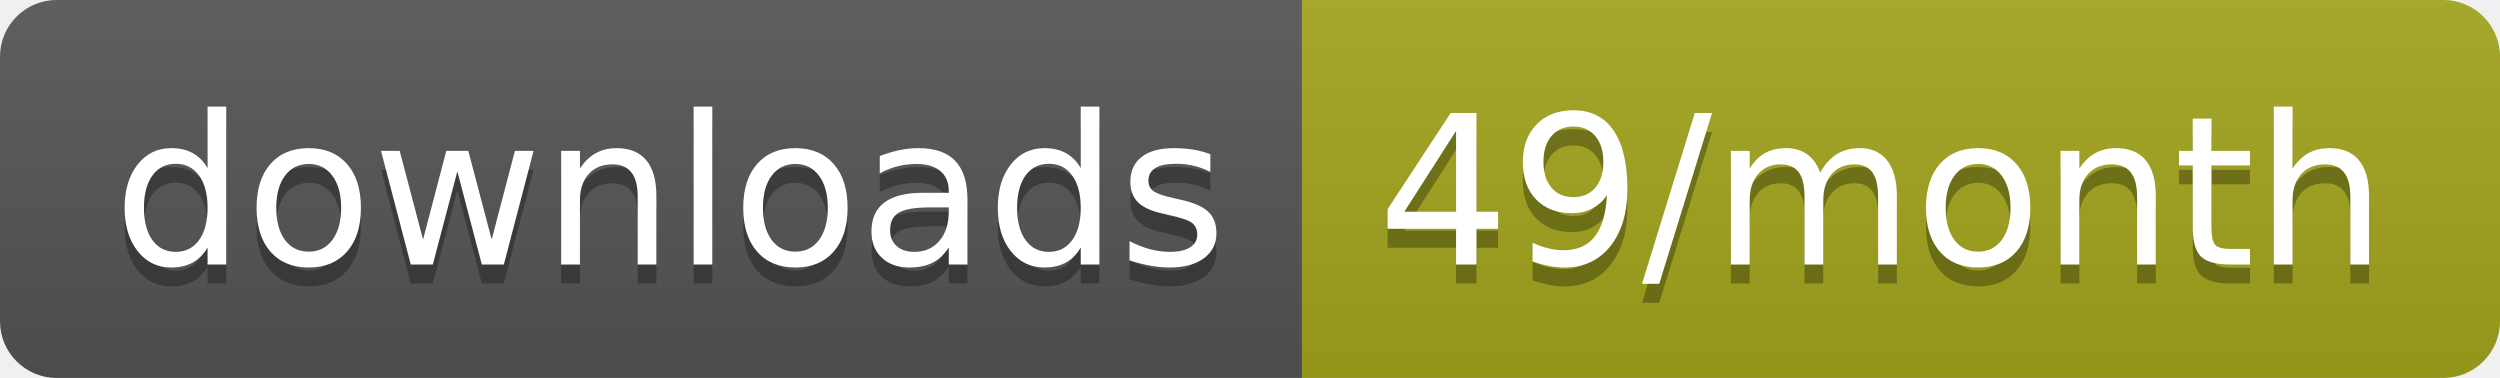
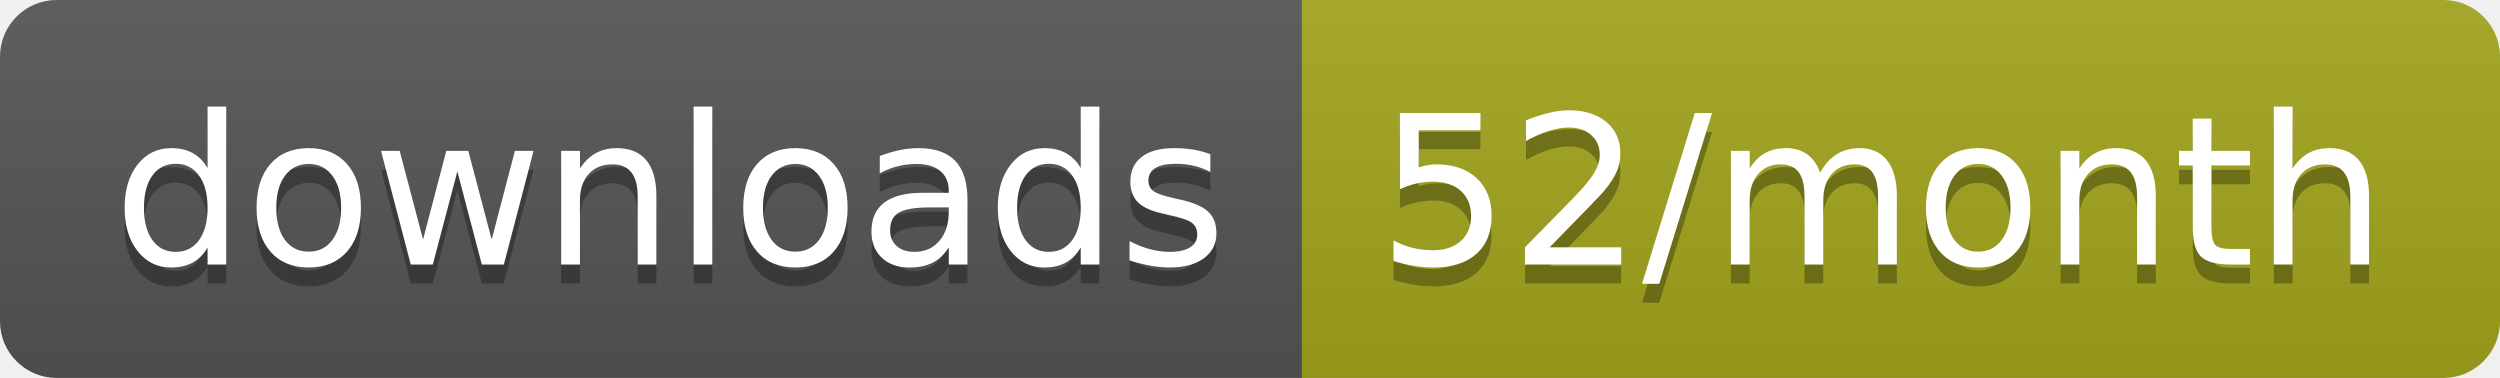
<svg xmlns="http://www.w3.org/2000/svg" width="132.3" height="20">
  <linearGradient id="smooth" x2="0" y2="100%">
    <stop offset="0" stop-color="#bbb" stop-opacity=".1" />
    <stop offset="1" stop-opacity=".1" />
  </linearGradient>
  <clipPath id="round">
    <rect width="132.3" height="20" rx="3" fill="#fff" />
  </clipPath>
  <g clip-path="url(#round)">
    <rect width="68.9" height="20" fill="#555" />
    <rect x="68.9" width="63.4" height="20" fill="#a4a61d" />
    <rect width="132.3" height="20" fill="url(#smooth)" />
  </g>
  <g fill="#fff" text-anchor="middle" font-family="DejaVu Sans,Verdana,Geneva,sans-serif" font-size="110">
    <text x="354.5" y="150" fill="#010101" fill-opacity=".3" transform="scale(0.1)" textLength="589.0" lengthAdjust="spacing">downloads</text>
    <text x="354.5" y="140" transform="scale(0.1)" textLength="589.0" lengthAdjust="spacing">downloads</text>
-     <text x="996" y="150" fill="#010101" fill-opacity=".3" transform="scale(0.1)" textLength="534.0" lengthAdjust="spacing">49/month</text>
-     <text x="996" y="140" transform="scale(0.1)" textLength="534.0" lengthAdjust="spacing">49/month</text>
+     <text x="996" y="150" fill="#010101" fill-opacity=".3" transform="scale(0.1)" textLength="534.0" lengthAdjust="spacing">52/month</text>
+     <text x="996" y="140" transform="scale(0.1)" textLength="534.0" lengthAdjust="spacing">52/month</text>
  </g>
</svg>
